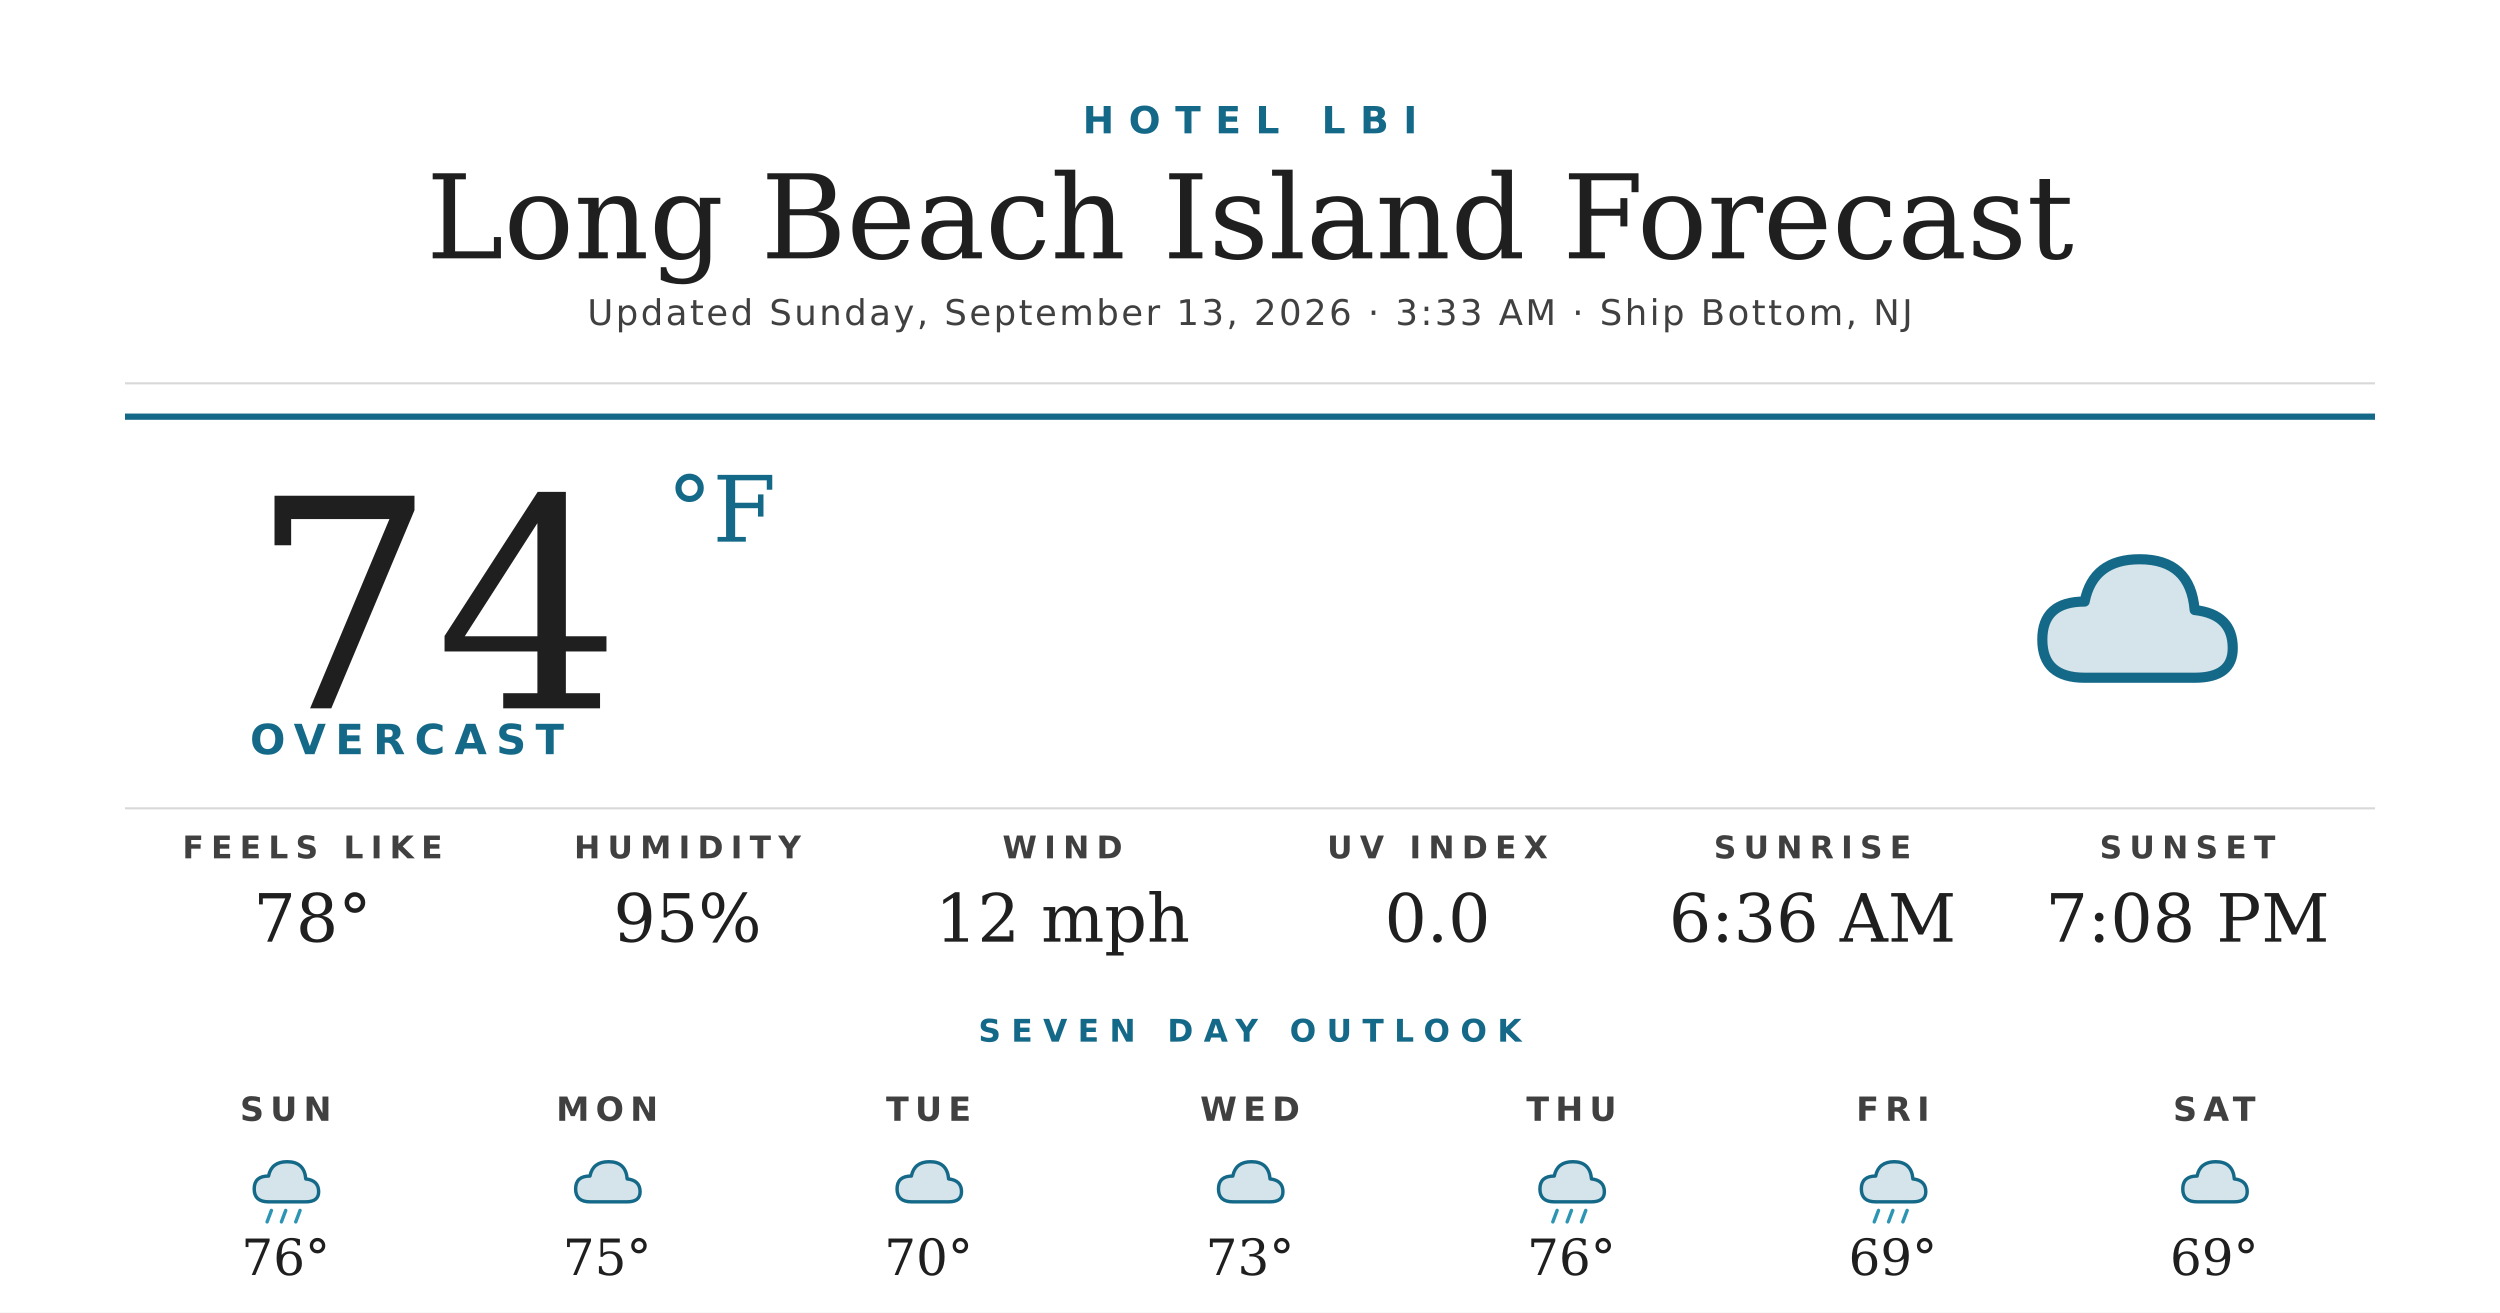
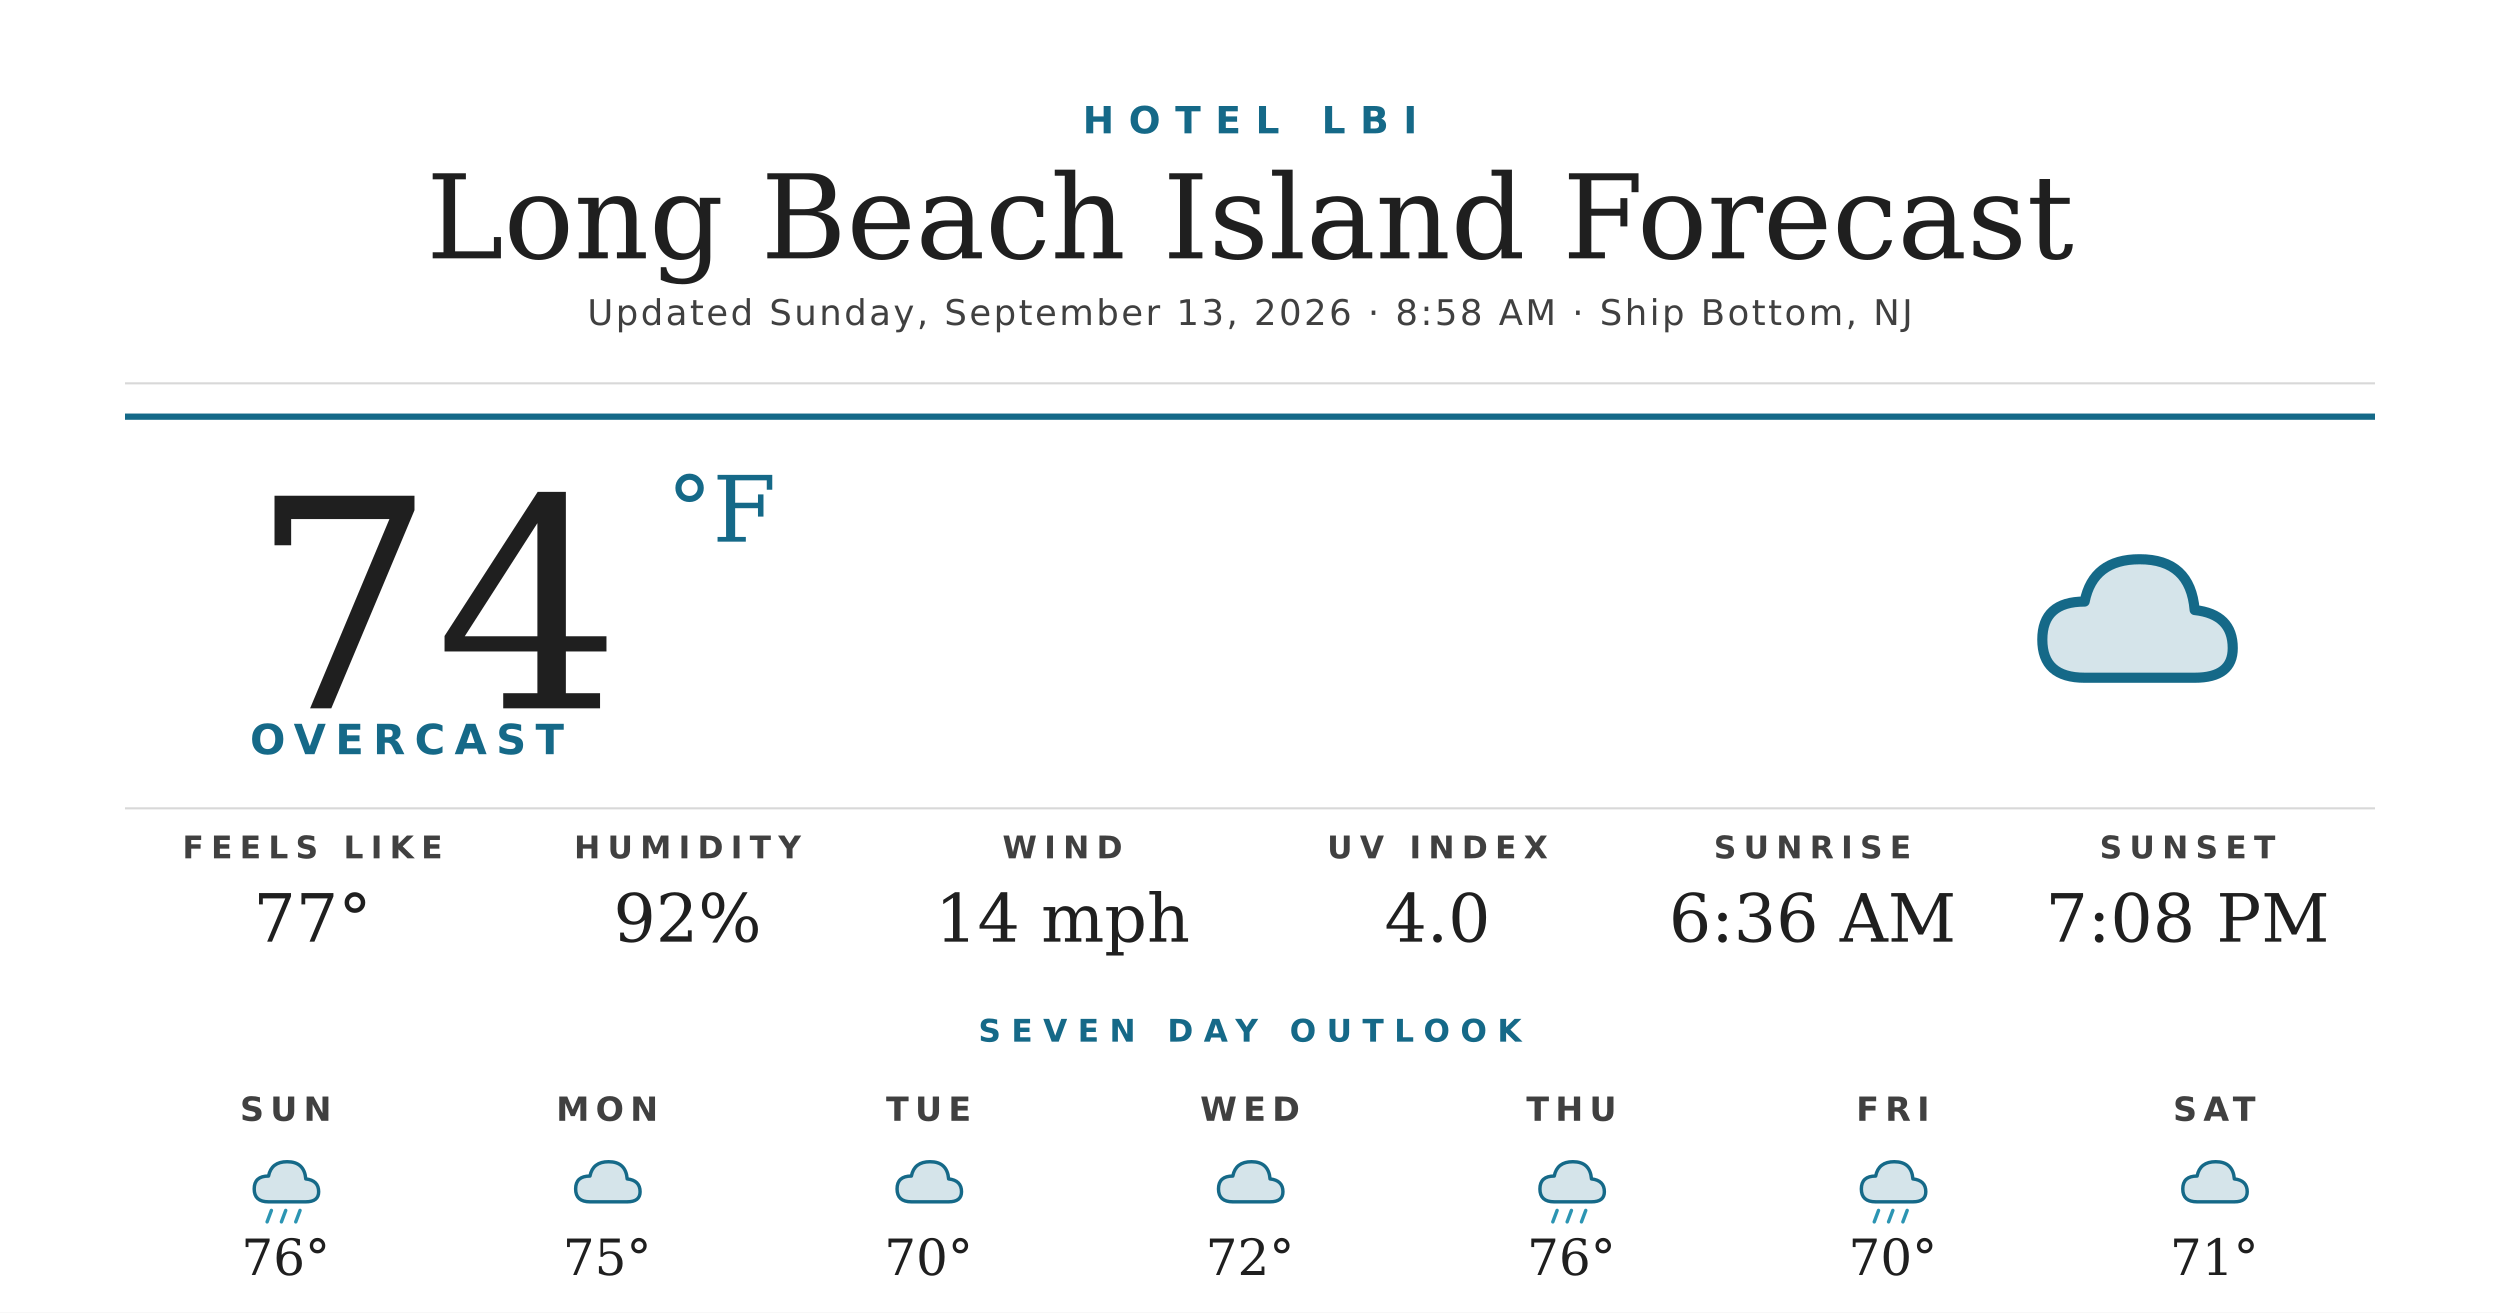
<svg xmlns="http://www.w3.org/2000/svg" width="1200" height="630" viewBox="0 0 1200 630">
  <rect width="1200" height="630" fill="#ffffff" />
  <text x="600" y="64" text-anchor="middle" font-family="'Montserrat Bold', 'Montserrat', 'DejaVu Sans', Helvetica, Arial, sans-serif" font-size="18" font-weight="700" fill="#156988" letter-spacing="7">HOTEL LBI</text>
  <text x="600" y="124" text-anchor="middle" font-family="'Prata', 'DejaVu Serif', Georgia, serif" font-size="56" fill="#1f1f1f">Long Beach Island Forecast</text>
-   <text x="600" y="156" text-anchor="middle" font-family="'Montserrat', 'DejaVu Sans', Helvetica, Arial, sans-serif" font-size="17" font-weight="500" fill="#404040" letter-spacing="1.2">Updated Sunday, September 13, 2026 · 3:33 AM · Ship Bottom, NJ</text>
+   <text x="600" y="156" text-anchor="middle" font-family="'Montserrat', 'DejaVu Sans', Helvetica, Arial, sans-serif" font-size="17" font-weight="500" fill="#404040" letter-spacing="1.2">Updated Sunday, September 13, 2026 · 8:58 AM · Ship Bottom, NJ</text>
  <line x1="60" y1="184" x2="1140" y2="184" stroke="#d8d8d8" stroke-width="1" />
  <line x1="60" y1="200" x2="1140" y2="200" stroke="#156988" stroke-width="3" />
  <text x="120" y="340" font-family="'Prata', 'DejaVu Serif', Georgia, serif" font-size="140" fill="#1f1f1f">74</text>
  <text x="320" y="260" font-family="'Prata', 'DejaVu Serif', Georgia, serif" font-size="44" fill="#156988">°F</text>
  <text x="120" y="362" font-family="'Montserrat Bold', 'Montserrat', 'DejaVu Sans', Helvetica, Arial, sans-serif" font-size="20" font-weight="700" fill="#156988" letter-spacing="4.5">OVERCAST</text>
  <g transform="translate(960,240) scale(2.03125)">
    <path d="M20 42 Q10 42 10 33 Q10 24 20 24 Q22 14 33 14 Q45 14 46 26 Q55 27 55 35 Q55 42 46 42 Z" fill="#156988" opacity="0.18" />
    <path d="M20 42 Q10 42 10 33 Q10 24 20 24 Q22 14 33 14 Q45 14 46 26 Q55 27 55 35 Q55 42 46 42 Z" fill="none" stroke="#156988" stroke-width="2.4" stroke-linejoin="round" />
  </g>
  <line x1="60" y1="388" x2="1140" y2="388" stroke="#d8d8d8" stroke-width="1" />
  <text x="150" y="412" text-anchor="middle" font-family="'Montserrat Bold', 'Montserrat', 'DejaVu Sans', Helvetica, Arial, sans-serif" font-size="15" font-weight="700" fill="#404040" letter-spacing="3.5">FEELS LIKE</text>
-   <text x="150" y="452" text-anchor="middle" font-family="'Prata', 'DejaVu Serif', Georgia, serif" font-size="32" fill="#1f1f1f">78°</text>
+   <text x="150" y="452" text-anchor="middle" font-family="'Prata', 'DejaVu Serif', Georgia, serif" font-size="32" fill="#1f1f1f">77°</text>
  <text x="330" y="412" text-anchor="middle" font-family="'Montserrat Bold', 'Montserrat', 'DejaVu Sans', Helvetica, Arial, sans-serif" font-size="15" font-weight="700" fill="#404040" letter-spacing="3.5">HUMIDITY</text>
-   <text x="330" y="452" text-anchor="middle" font-family="'Prata', 'DejaVu Serif', Georgia, serif" font-size="32" fill="#1f1f1f">95%</text>
+   <text x="330" y="452" text-anchor="middle" font-family="'Prata', 'DejaVu Serif', Georgia, serif" font-size="32" fill="#1f1f1f">92%</text>
  <text x="510" y="412" text-anchor="middle" font-family="'Montserrat Bold', 'Montserrat', 'DejaVu Sans', Helvetica, Arial, sans-serif" font-size="15" font-weight="700" fill="#404040" letter-spacing="3.5">WIND</text>
-   <text x="510" y="452" text-anchor="middle" font-family="'Prata', 'DejaVu Serif', Georgia, serif" font-size="32" fill="#1f1f1f">12 mph</text>
+   <text x="510" y="452" text-anchor="middle" font-family="'Prata', 'DejaVu Serif', Georgia, serif" font-size="32" fill="#1f1f1f">14 mph</text>
  <text x="690" y="412" text-anchor="middle" font-family="'Montserrat Bold', 'Montserrat', 'DejaVu Sans', Helvetica, Arial, sans-serif" font-size="15" font-weight="700" fill="#404040" letter-spacing="3.5">UV INDEX</text>
-   <text x="690" y="452" text-anchor="middle" font-family="'Prata', 'DejaVu Serif', Georgia, serif" font-size="32" fill="#1f1f1f">0.0</text>
+   <text x="690" y="452" text-anchor="middle" font-family="'Prata', 'DejaVu Serif', Georgia, serif" font-size="32" fill="#1f1f1f">4.0</text>
  <text x="870" y="412" text-anchor="middle" font-family="'Montserrat Bold', 'Montserrat', 'DejaVu Sans', Helvetica, Arial, sans-serif" font-size="15" font-weight="700" fill="#404040" letter-spacing="3.5">SUNRISE</text>
  <text x="870" y="452" text-anchor="middle" font-family="'Prata', 'DejaVu Serif', Georgia, serif" font-size="32" fill="#1f1f1f">6:36 AM</text>
  <text x="1050" y="412" text-anchor="middle" font-family="'Montserrat Bold', 'Montserrat', 'DejaVu Sans', Helvetica, Arial, sans-serif" font-size="15" font-weight="700" fill="#404040" letter-spacing="3.5">SUNSET</text>
  <text x="1050" y="452" text-anchor="middle" font-family="'Prata', 'DejaVu Serif', Georgia, serif" font-size="32" fill="#1f1f1f">7:08 PM</text>
  <text x="600" y="500" text-anchor="middle" font-family="'Montserrat Bold', 'Montserrat', 'DejaVu Sans', Helvetica, Arial, sans-serif" font-size="15" font-weight="700" fill="#156988" letter-spacing="5">SEVEN DAY OUTLOOK</text>
  <text x="137.143" y="538" text-anchor="middle" font-family="'Montserrat Bold', 'Montserrat', 'DejaVu Sans', Helvetica, Arial, sans-serif" font-size="16" font-weight="700" fill="#404040" letter-spacing="3">SUN</text>
  <g transform="translate(115.1429,548) scale(0.6875)">
    <path d="M20 42 Q10 42 10 33 Q10 24 20 24 Q22 14 33 14 Q45 14 46 26 Q55 27 55 35 Q55 42 46 42 Z" fill="#156988" opacity="0.18" />
    <path d="M20 42 Q10 42 10 33 Q10 24 20 24 Q22 14 33 14 Q45 14 46 26 Q55 27 55 35 Q55 42 46 42 Z" fill="none" stroke="#156988" stroke-width="2.4" stroke-linejoin="round" />
    <g stroke="#2C95B3" stroke-width="2.4" stroke-linecap="round">
      <line x1="22" y1="48" x2="19" y2="56" />
      <line x1="32" y1="48" x2="29" y2="56" />
      <line x1="42" y1="48" x2="39" y2="56" />
    </g>
  </g>
  <text x="137.143" y="612" text-anchor="middle" font-family="'Prata', 'DejaVu Serif', Georgia, serif" font-size="24" fill="#1f1f1f">76°</text>
  <text x="291.429" y="538" text-anchor="middle" font-family="'Montserrat Bold', 'Montserrat', 'DejaVu Sans', Helvetica, Arial, sans-serif" font-size="16" font-weight="700" fill="#404040" letter-spacing="3">MON</text>
  <g transform="translate(269.4286,548) scale(0.6875)">
    <path d="M20 42 Q10 42 10 33 Q10 24 20 24 Q22 14 33 14 Q45 14 46 26 Q55 27 55 35 Q55 42 46 42 Z" fill="#156988" opacity="0.18" />
    <path d="M20 42 Q10 42 10 33 Q10 24 20 24 Q22 14 33 14 Q45 14 46 26 Q55 27 55 35 Q55 42 46 42 Z" fill="none" stroke="#156988" stroke-width="2.4" stroke-linejoin="round" />
  </g>
  <text x="291.429" y="612" text-anchor="middle" font-family="'Prata', 'DejaVu Serif', Georgia, serif" font-size="24" fill="#1f1f1f">75°</text>
  <text x="445.714" y="538" text-anchor="middle" font-family="'Montserrat Bold', 'Montserrat', 'DejaVu Sans', Helvetica, Arial, sans-serif" font-size="16" font-weight="700" fill="#404040" letter-spacing="3">TUE</text>
  <g transform="translate(423.7143,548) scale(0.6875)">
    <path d="M20 42 Q10 42 10 33 Q10 24 20 24 Q22 14 33 14 Q45 14 46 26 Q55 27 55 35 Q55 42 46 42 Z" fill="#156988" opacity="0.18" />
    <path d="M20 42 Q10 42 10 33 Q10 24 20 24 Q22 14 33 14 Q45 14 46 26 Q55 27 55 35 Q55 42 46 42 Z" fill="none" stroke="#156988" stroke-width="2.4" stroke-linejoin="round" />
  </g>
  <text x="445.714" y="612" text-anchor="middle" font-family="'Prata', 'DejaVu Serif', Georgia, serif" font-size="24" fill="#1f1f1f">70°</text>
  <text x="600" y="538" text-anchor="middle" font-family="'Montserrat Bold', 'Montserrat', 'DejaVu Sans', Helvetica, Arial, sans-serif" font-size="16" font-weight="700" fill="#404040" letter-spacing="3">WED</text>
  <g transform="translate(578,548) scale(0.6875)">
    <path d="M20 42 Q10 42 10 33 Q10 24 20 24 Q22 14 33 14 Q45 14 46 26 Q55 27 55 35 Q55 42 46 42 Z" fill="#156988" opacity="0.18" />
    <path d="M20 42 Q10 42 10 33 Q10 24 20 24 Q22 14 33 14 Q45 14 46 26 Q55 27 55 35 Q55 42 46 42 Z" fill="none" stroke="#156988" stroke-width="2.4" stroke-linejoin="round" />
  </g>
-   <text x="600" y="612" text-anchor="middle" font-family="'Prata', 'DejaVu Serif', Georgia, serif" font-size="24" fill="#1f1f1f">73°</text>
+   <text x="600" y="612" text-anchor="middle" font-family="'Prata', 'DejaVu Serif', Georgia, serif" font-size="24" fill="#1f1f1f">72°</text>
  <text x="754.286" y="538" text-anchor="middle" font-family="'Montserrat Bold', 'Montserrat', 'DejaVu Sans', Helvetica, Arial, sans-serif" font-size="16" font-weight="700" fill="#404040" letter-spacing="3">THU</text>
  <g transform="translate(732.2857,548) scale(0.6875)">
    <path d="M20 42 Q10 42 10 33 Q10 24 20 24 Q22 14 33 14 Q45 14 46 26 Q55 27 55 35 Q55 42 46 42 Z" fill="#156988" opacity="0.18" />
    <path d="M20 42 Q10 42 10 33 Q10 24 20 24 Q22 14 33 14 Q45 14 46 26 Q55 27 55 35 Q55 42 46 42 Z" fill="none" stroke="#156988" stroke-width="2.4" stroke-linejoin="round" />
    <g stroke="#2C95B3" stroke-width="2.4" stroke-linecap="round">
      <line x1="22" y1="48" x2="19" y2="56" />
      <line x1="32" y1="48" x2="29" y2="56" />
      <line x1="42" y1="48" x2="39" y2="56" />
    </g>
  </g>
  <text x="754.286" y="612" text-anchor="middle" font-family="'Prata', 'DejaVu Serif', Georgia, serif" font-size="24" fill="#1f1f1f">76°</text>
  <text x="908.571" y="538" text-anchor="middle" font-family="'Montserrat Bold', 'Montserrat', 'DejaVu Sans', Helvetica, Arial, sans-serif" font-size="16" font-weight="700" fill="#404040" letter-spacing="3">FRI</text>
  <g transform="translate(886.5714,548) scale(0.6875)">
    <path d="M20 42 Q10 42 10 33 Q10 24 20 24 Q22 14 33 14 Q45 14 46 26 Q55 27 55 35 Q55 42 46 42 Z" fill="#156988" opacity="0.18" />
    <path d="M20 42 Q10 42 10 33 Q10 24 20 24 Q22 14 33 14 Q45 14 46 26 Q55 27 55 35 Q55 42 46 42 Z" fill="none" stroke="#156988" stroke-width="2.4" stroke-linejoin="round" />
    <g stroke="#2C95B3" stroke-width="2.4" stroke-linecap="round">
      <line x1="22" y1="48" x2="19" y2="56" />
      <line x1="32" y1="48" x2="29" y2="56" />
      <line x1="42" y1="48" x2="39" y2="56" />
    </g>
  </g>
-   <text x="908.571" y="612" text-anchor="middle" font-family="'Prata', 'DejaVu Serif', Georgia, serif" font-size="24" fill="#1f1f1f">69°</text>
+   <text x="908.571" y="612" text-anchor="middle" font-family="'Prata', 'DejaVu Serif', Georgia, serif" font-size="24" fill="#1f1f1f">70°</text>
  <text x="1062.857" y="538" text-anchor="middle" font-family="'Montserrat Bold', 'Montserrat', 'DejaVu Sans', Helvetica, Arial, sans-serif" font-size="16" font-weight="700" fill="#404040" letter-spacing="3">SAT</text>
  <g transform="translate(1040.857,548) scale(0.6875)">
    <path d="M20 42 Q10 42 10 33 Q10 24 20 24 Q22 14 33 14 Q45 14 46 26 Q55 27 55 35 Q55 42 46 42 Z" fill="#156988" opacity="0.18" />
    <path d="M20 42 Q10 42 10 33 Q10 24 20 24 Q22 14 33 14 Q45 14 46 26 Q55 27 55 35 Q55 42 46 42 Z" fill="none" stroke="#156988" stroke-width="2.4" stroke-linejoin="round" />
  </g>
-   <text x="1062.857" y="612" text-anchor="middle" font-family="'Prata', 'DejaVu Serif', Georgia, serif" font-size="24" fill="#1f1f1f">69°</text>
+   <text x="1062.857" y="612" text-anchor="middle" font-family="'Prata', 'DejaVu Serif', Georgia, serif" font-size="24" fill="#1f1f1f">71°</text>
</svg>
